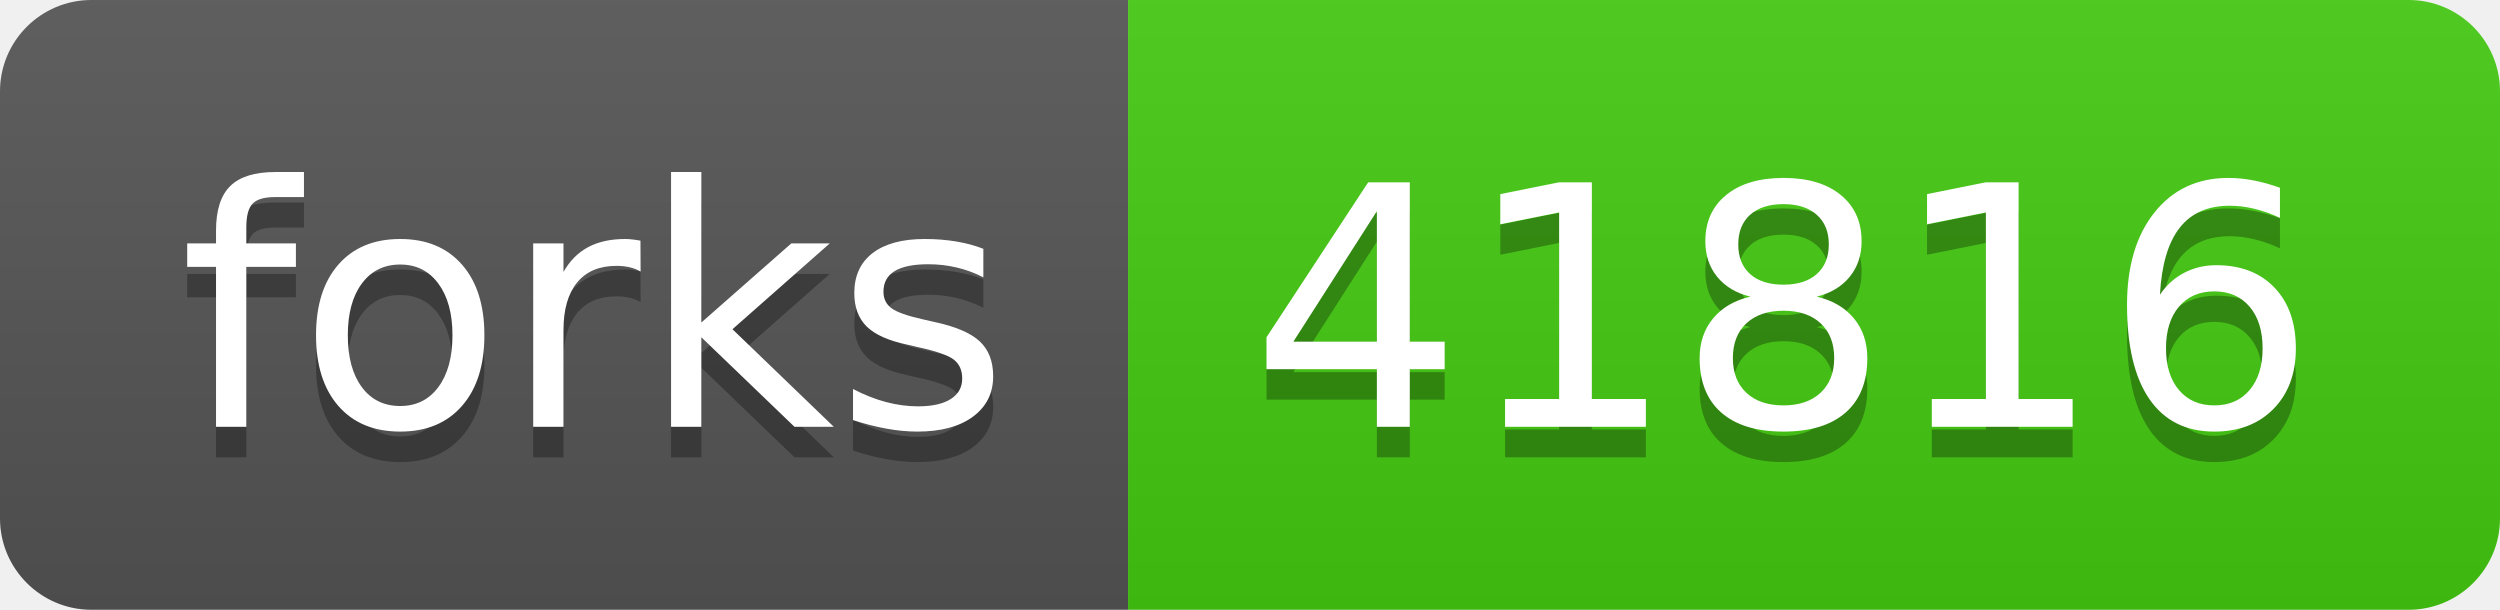
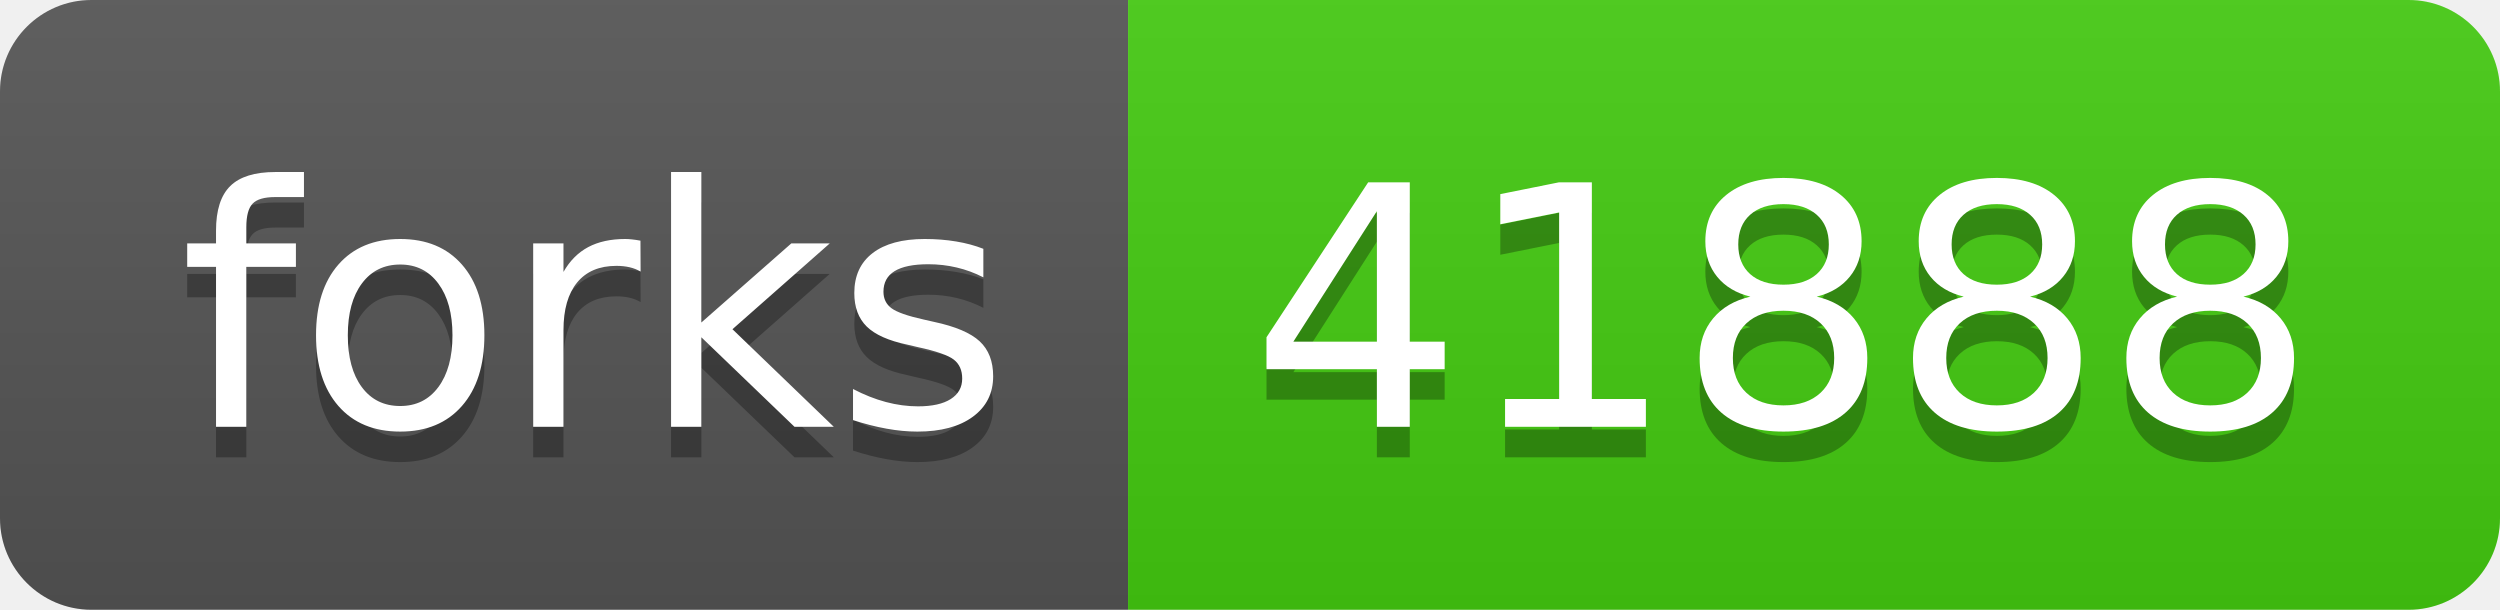
- <svg xmlns="http://www.w3.org/2000/svg" width="82" height="20" role="img" aria-label="forks: 41816">
+ <svg xmlns="http://www.w3.org/2000/svg" width="82" height="20" role="img" aria-label="forks: 41888">
  <linearGradient id="s" x2="0" y2="100%">
    <stop offset="0" stop-color="#bbb" stop-opacity=".1" />
    <stop offset="1" stop-opacity=".1" />
  </linearGradient>
  <clipPath id="r">
    <rect width="82" height="20" rx="3" fill="#fff" />
  </clipPath>
  <g clip-path="url(#r)">
    <rect width="37" height="20" fill="#555" />
    <rect x="37" width="45" height="20" fill="#4c1" />
    <rect width="82" height="20" fill="url(#s)" />
  </g>
  <g fill="#fff" text-anchor="middle" font-family="Verdana,Geneva,DejaVu Sans,sans-serif" text-rendering="geometricPrecision" font-size="110">
    <text aria-hidden="true" x="195" y="150" fill="#010101" fill-opacity=".3" transform="scale(.1)" textLength="270">forks</text>
    <text x="195" y="140" transform="scale(.1)" fill="#fff" textLength="270">forks</text>
-     <text aria-hidden="true" x="585" y="150" fill="#010101" fill-opacity=".3" transform="scale(.1)" textLength="350">41816</text>
-     <text x="585" y="140" transform="scale(.1)" fill="#fff" textLength="350">41816</text>
+     <text aria-hidden="true" x="585" y="150" fill="#010101" fill-opacity=".3" transform="scale(.1)" textLength="350">41888</text>
+     <text x="585" y="140" transform="scale(.1)" fill="#fff" textLength="350">41888</text>
  </g>
</svg>
